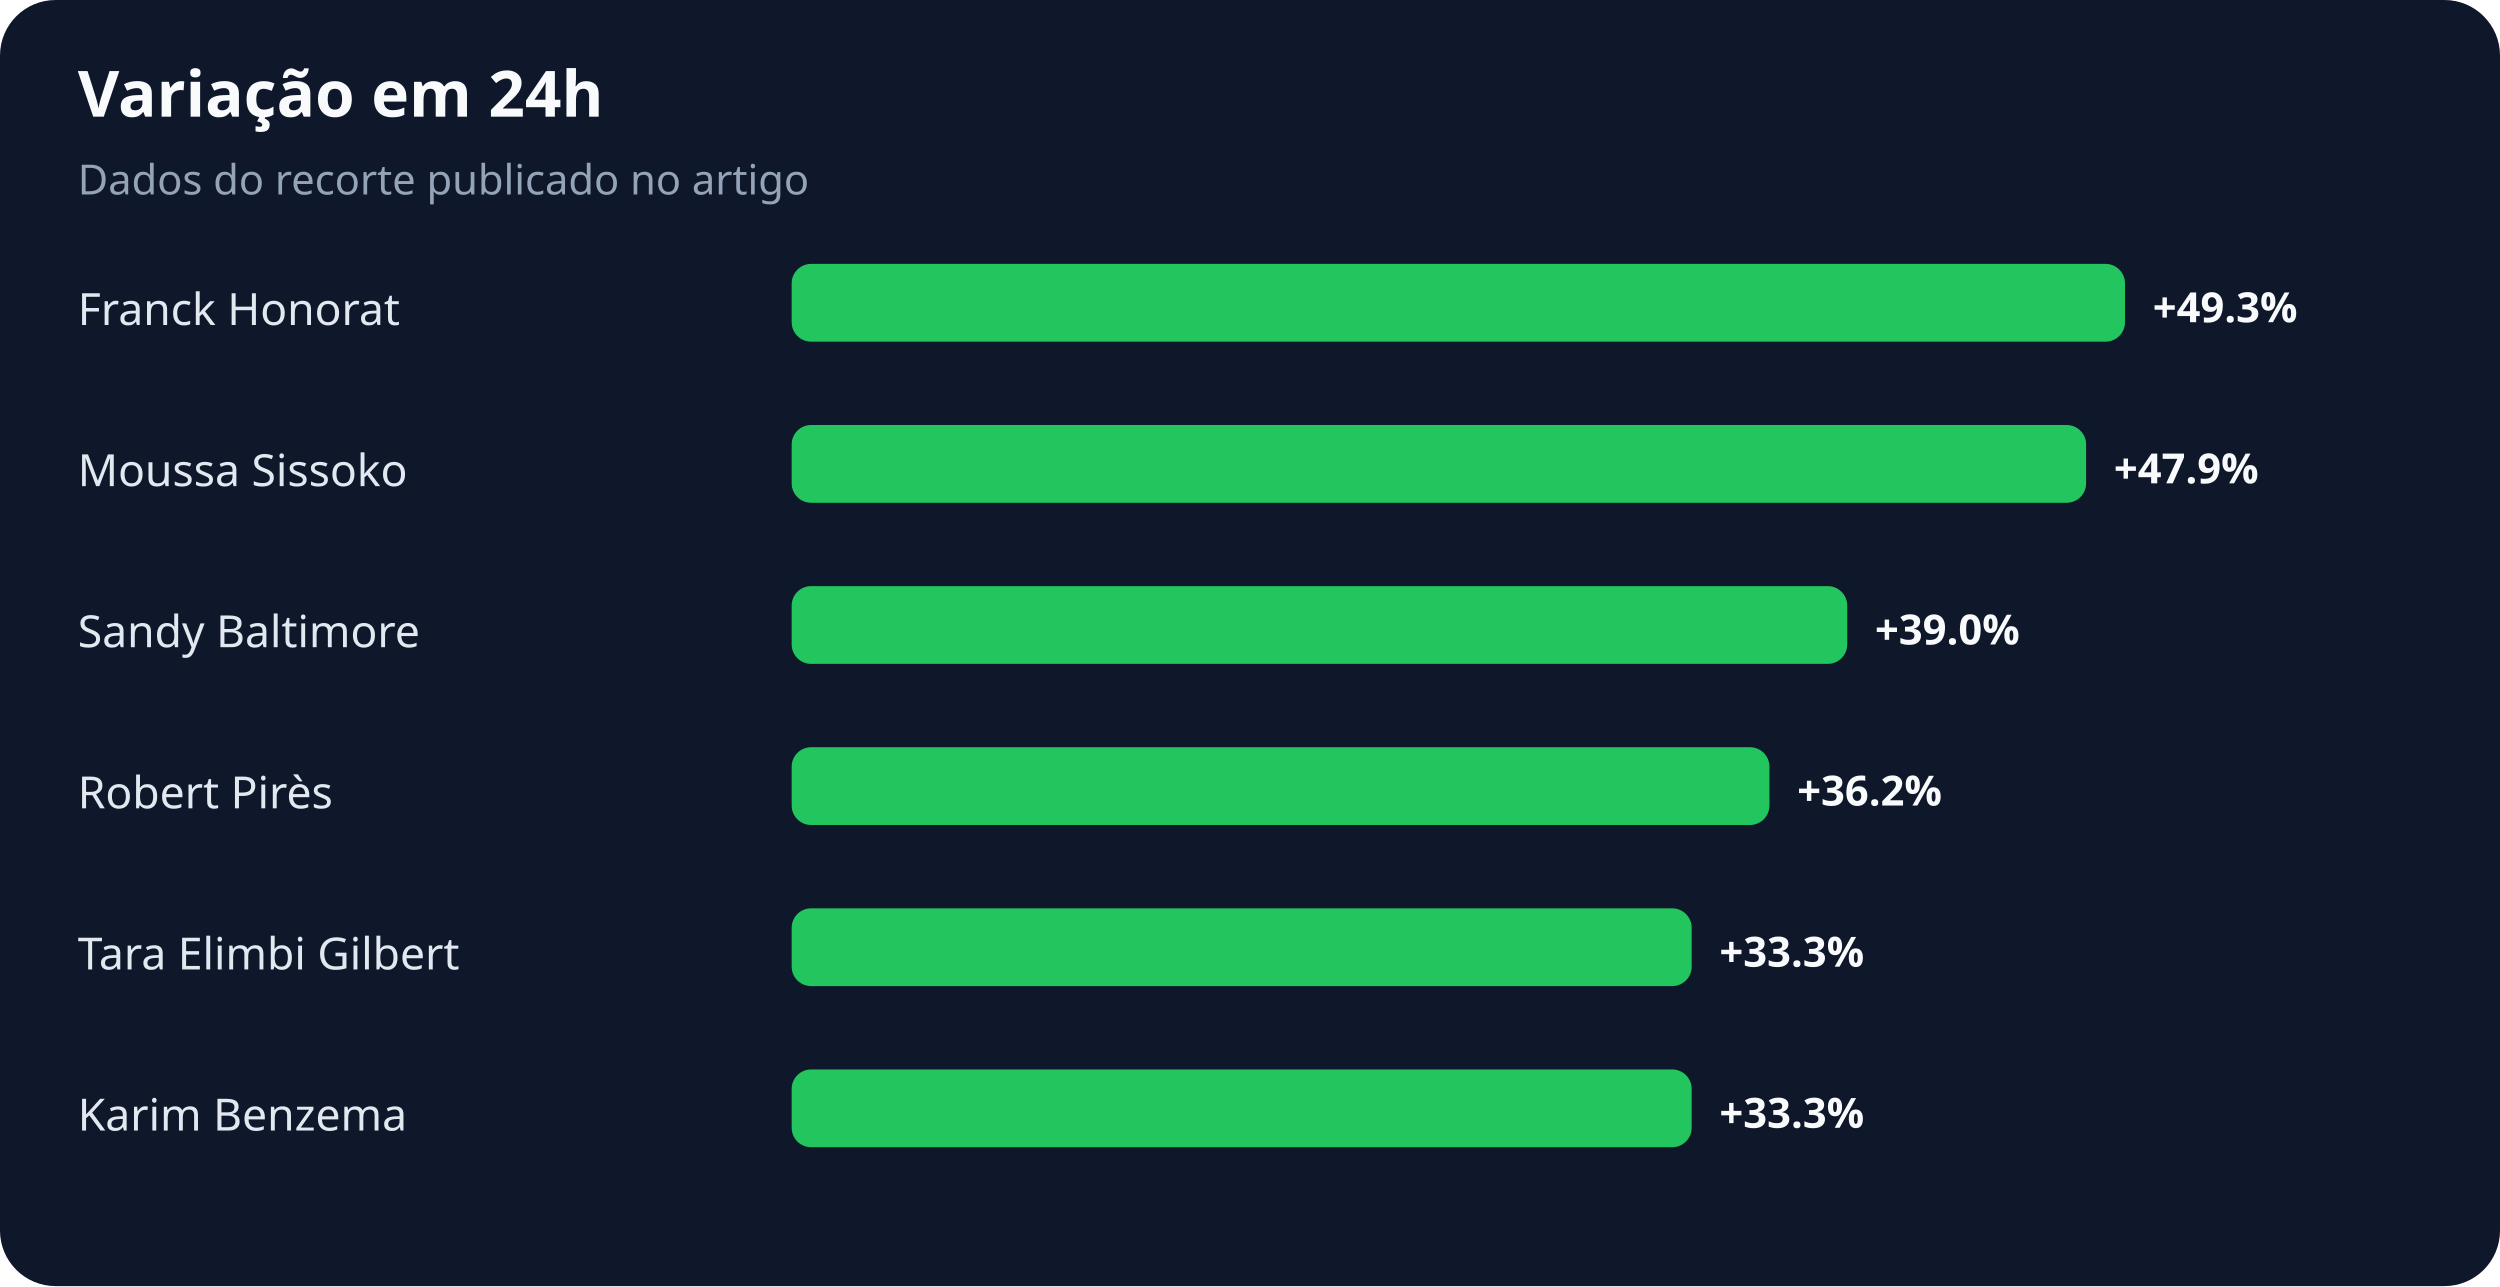
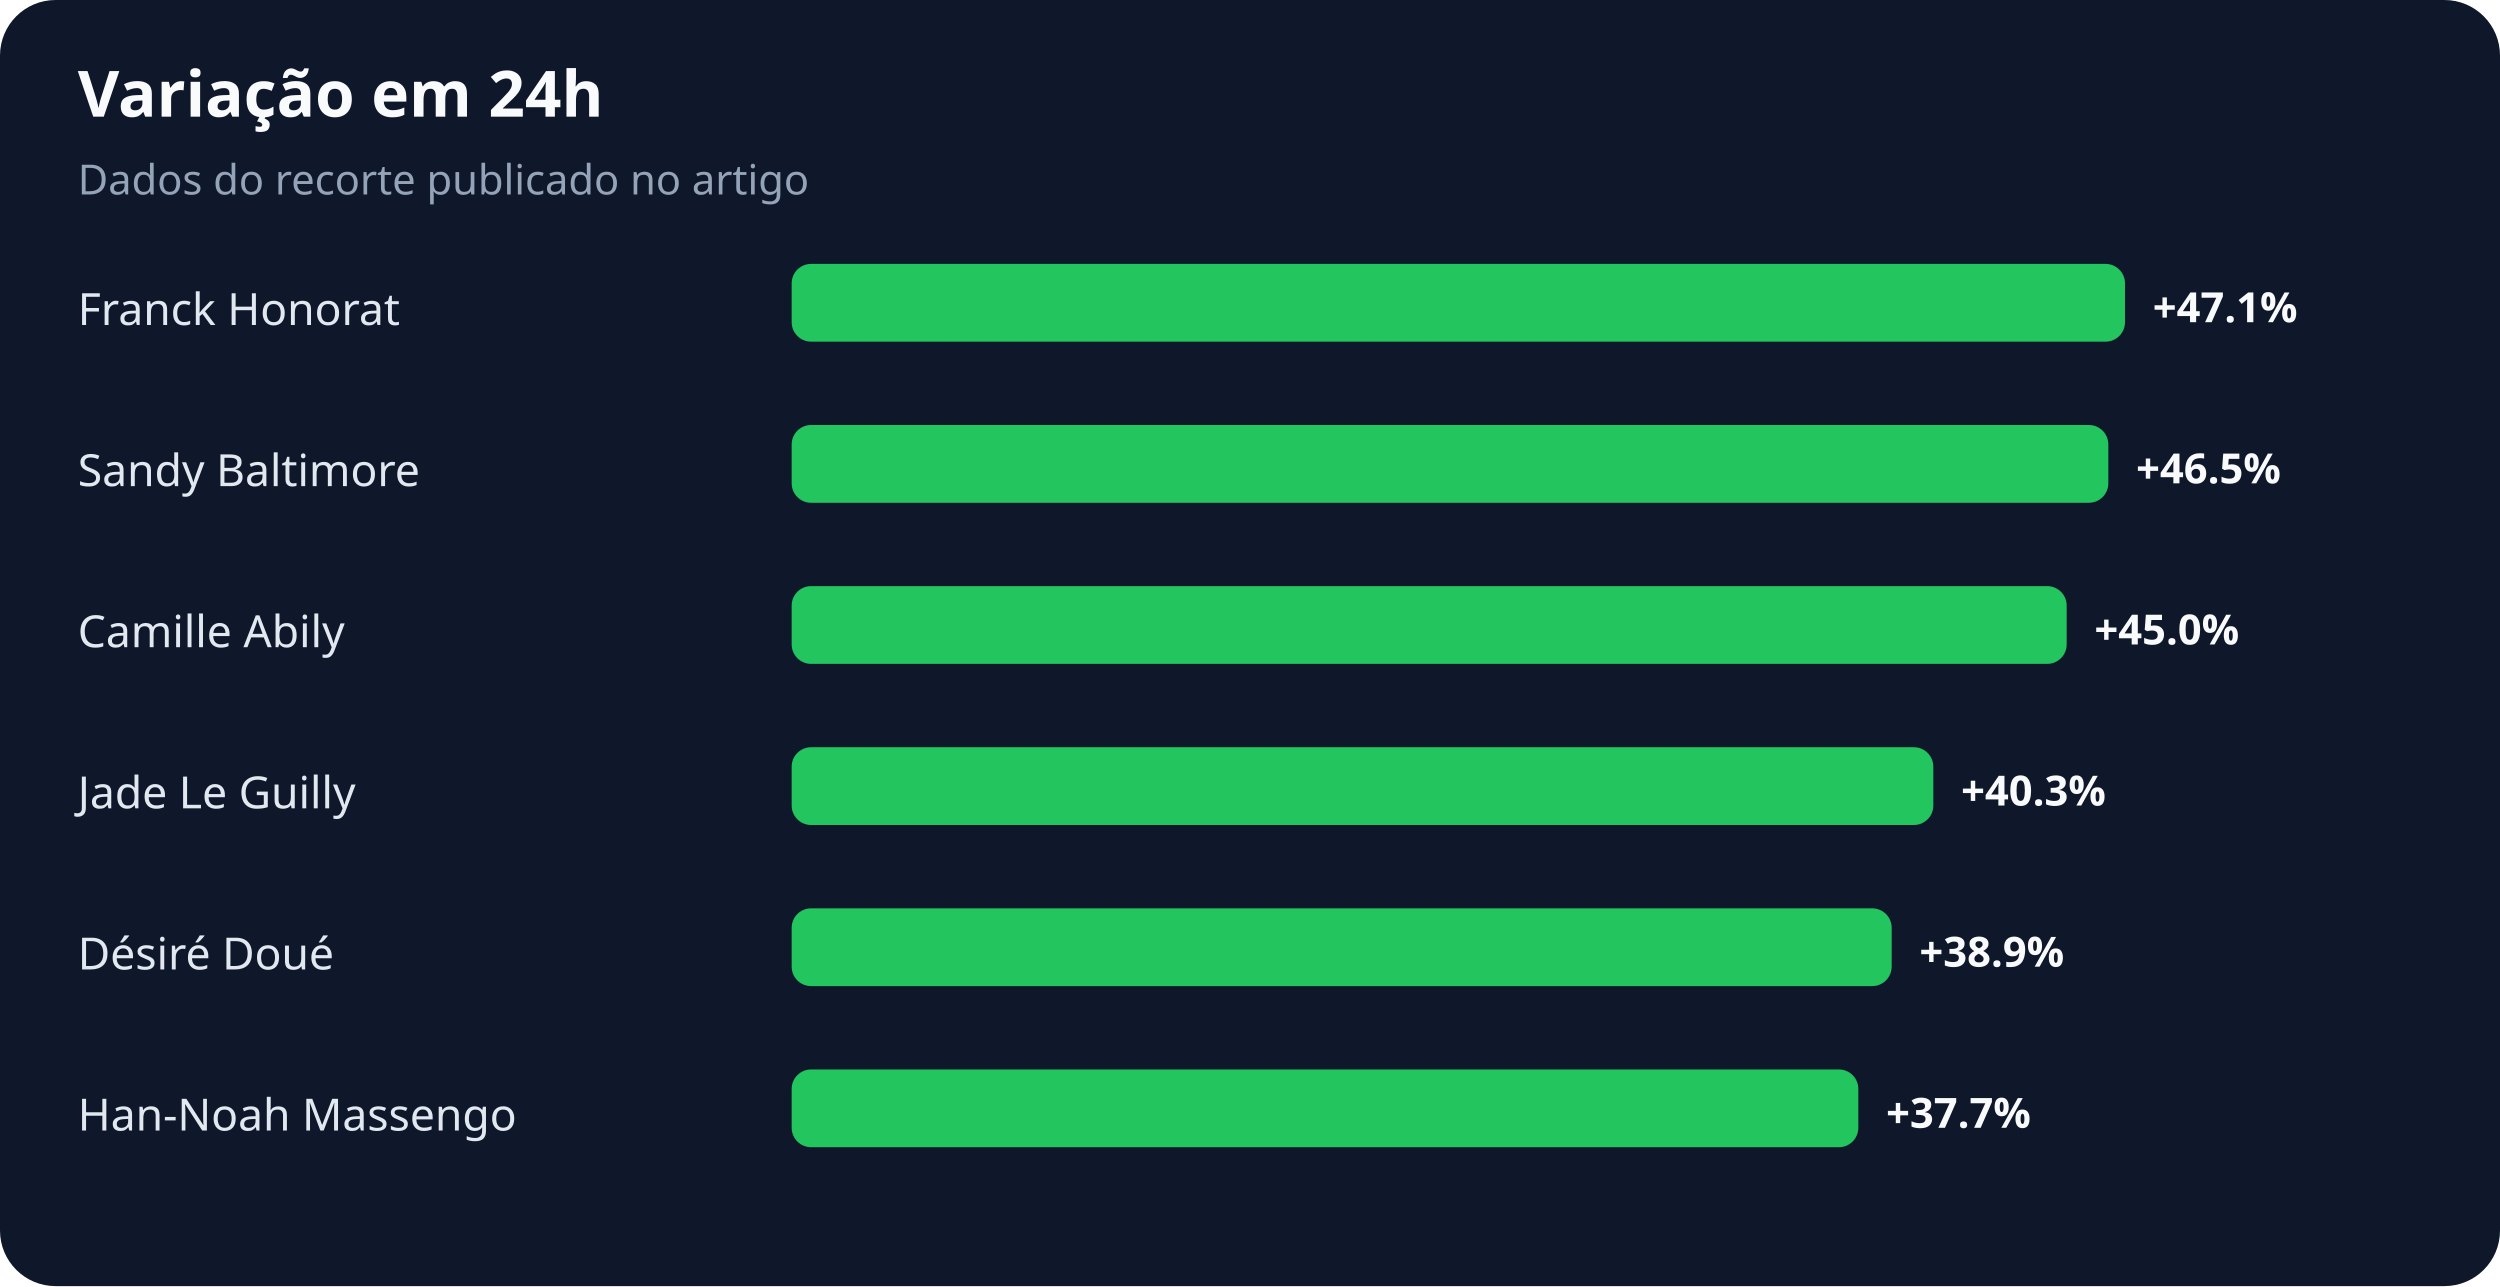
<svg xmlns="http://www.w3.org/2000/svg" width="900" height="463" viewBox="0 0 900 463" role="img" aria-labelledby="title desc">
  <rect width="100%" height="100%" rx="20" fill="#0f172a" />
  <text x="28" y="42" fill="#f8fafc" font-family="system-ui,sans-serif" font-size="23" font-weight="700">Variação em 24h</text>
  <text x="28" y="70" fill="#94a3b8" font-family="system-ui,sans-serif" font-size="15">Dados do recorte publicado no artigo</text>
  <text x="28" y="117" fill="#e2e8f0" font-family="system-ui,sans-serif" font-size="16">Franck Honorat</text>
  <rect x="285" y="95" width="480" height="28" rx="7" fill="#22c55e" />
-   <text x="775" y="116" fill="#f8fafc" font-family="system-ui,sans-serif" font-size="15" font-weight="700">+49.3%</text>
-   <text x="28" y="175" fill="#e2e8f0" font-family="system-ui,sans-serif" font-size="16">Moussa Sissoko</text>
-   <rect x="285" y="153" width="466" height="28" rx="7" fill="#22c55e" />
-   <text x="761" y="174" fill="#f8fafc" font-family="system-ui,sans-serif" font-size="15" font-weight="700">+47.9%</text>
-   <text x="28" y="233" fill="#e2e8f0" font-family="system-ui,sans-serif" font-size="16">Sandy Baltimore</text>
-   <rect x="285" y="211" width="380" height="28" rx="7" fill="#22c55e" />
-   <text x="675" y="232" fill="#f8fafc" font-family="system-ui,sans-serif" font-size="15" font-weight="700">+39.0%</text>
-   <text x="28" y="291" fill="#e2e8f0" font-family="system-ui,sans-serif" font-size="16">Robert Pirès</text>
-   <rect x="285" y="269" width="352" height="28" rx="7" fill="#22c55e" />
-   <text x="647" y="290" fill="#f8fafc" font-family="system-ui,sans-serif" font-size="15" font-weight="700">+36.2%</text>
-   <text x="28" y="349" fill="#e2e8f0" font-family="system-ui,sans-serif" font-size="16">Tara Elimbi Gilbert</text>
-   <rect x="285" y="327" width="324" height="28" rx="7" fill="#22c55e" />
-   <text x="619" y="348" fill="#f8fafc" font-family="system-ui,sans-serif" font-size="15" font-weight="700">+33.3%</text>
-   <text x="28" y="407" fill="#e2e8f0" font-family="system-ui,sans-serif" font-size="16">Karim Benzema</text>
-   <rect x="285" y="385" width="324" height="28" rx="7" fill="#22c55e" />
-   <text x="619" y="406" fill="#f8fafc" font-family="system-ui,sans-serif" font-size="15" font-weight="700">+33.3%</text>
+   <text x="775" y="116" fill="#f8fafc" font-family="system-ui,sans-serif" font-size="15" font-weight="700">+47.1%</text>
+   <text x="28" y="175" fill="#e2e8f0" font-family="system-ui,sans-serif" font-size="16">Sandy Baltimore</text>
+   <rect x="285" y="153" width="474" height="28" rx="7" fill="#22c55e" />
+   <text x="769" y="174" fill="#f8fafc" font-family="system-ui,sans-serif" font-size="15" font-weight="700">+46.5%</text>
+   <text x="28" y="233" fill="#e2e8f0" font-family="system-ui,sans-serif" font-size="16">Camille Abily</text>
+   <rect x="285" y="211" width="459" height="28" rx="7" fill="#22c55e" />
+   <text x="754" y="232" fill="#f8fafc" font-family="system-ui,sans-serif" font-size="15" font-weight="700">+45.0%</text>
+   <text x="28" y="291" fill="#e2e8f0" font-family="system-ui,sans-serif" font-size="16">Jade Le Guilly</text>
+   <rect x="285" y="269" width="411" height="28" rx="7" fill="#22c55e" />
+   <text x="706" y="290" fill="#f8fafc" font-family="system-ui,sans-serif" font-size="15" font-weight="700">+40.3%</text>
+   <text x="28" y="349" fill="#e2e8f0" font-family="system-ui,sans-serif" font-size="16">Désiré Doué</text>
+   <rect x="285" y="327" width="396" height="28" rx="7" fill="#22c55e" />
+   <text x="691" y="348" fill="#f8fafc" font-family="system-ui,sans-serif" font-size="15" font-weight="700">+38.9%</text>
+   <text x="28" y="407" fill="#e2e8f0" font-family="system-ui,sans-serif" font-size="16">Han-Noah Massengo</text>
+   <rect x="285" y="385" width="384" height="28" rx="7" fill="#22c55e" />
+   <text x="679" y="406" fill="#f8fafc" font-family="system-ui,sans-serif" font-size="15" font-weight="700">+37.7%</text>
</svg>
